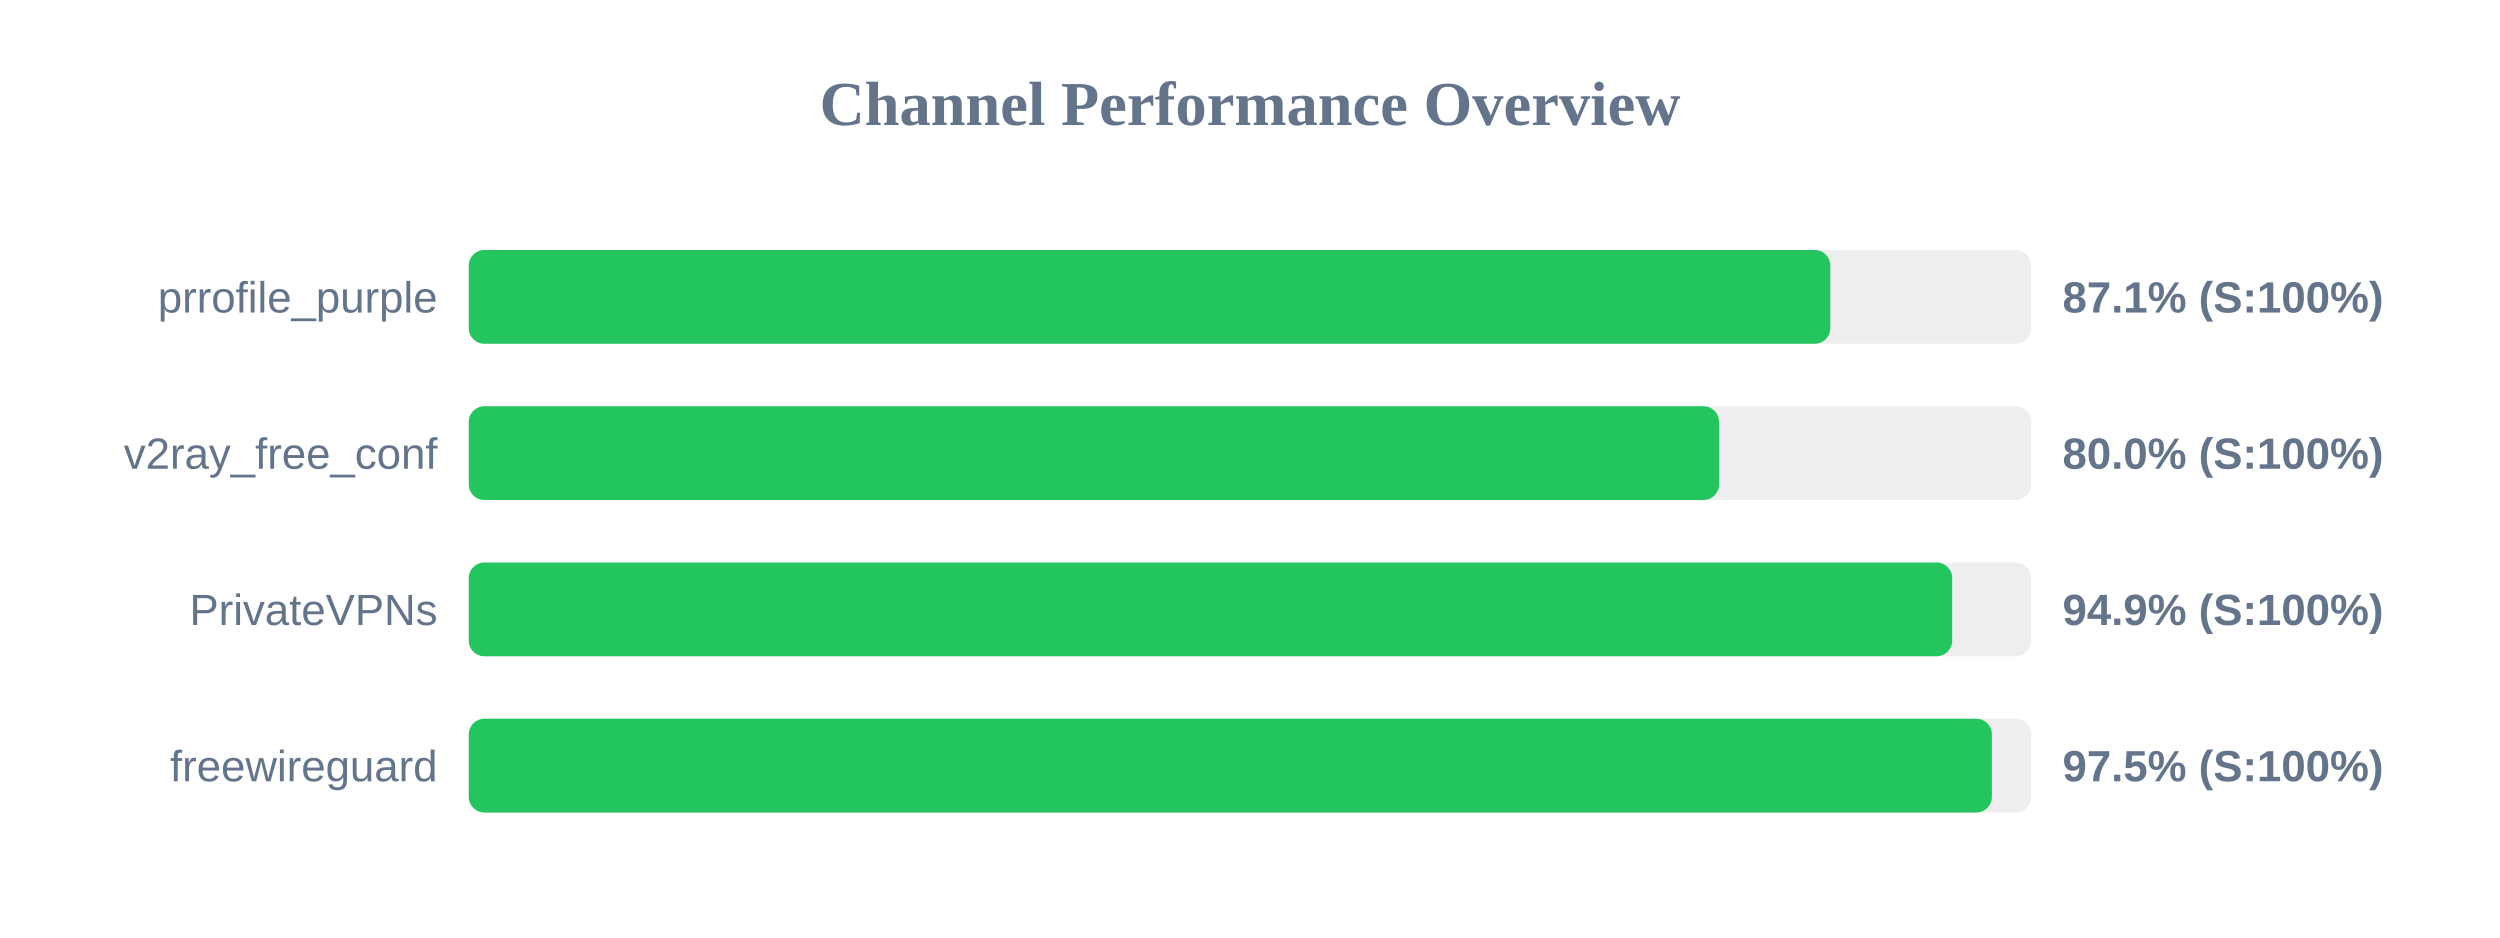
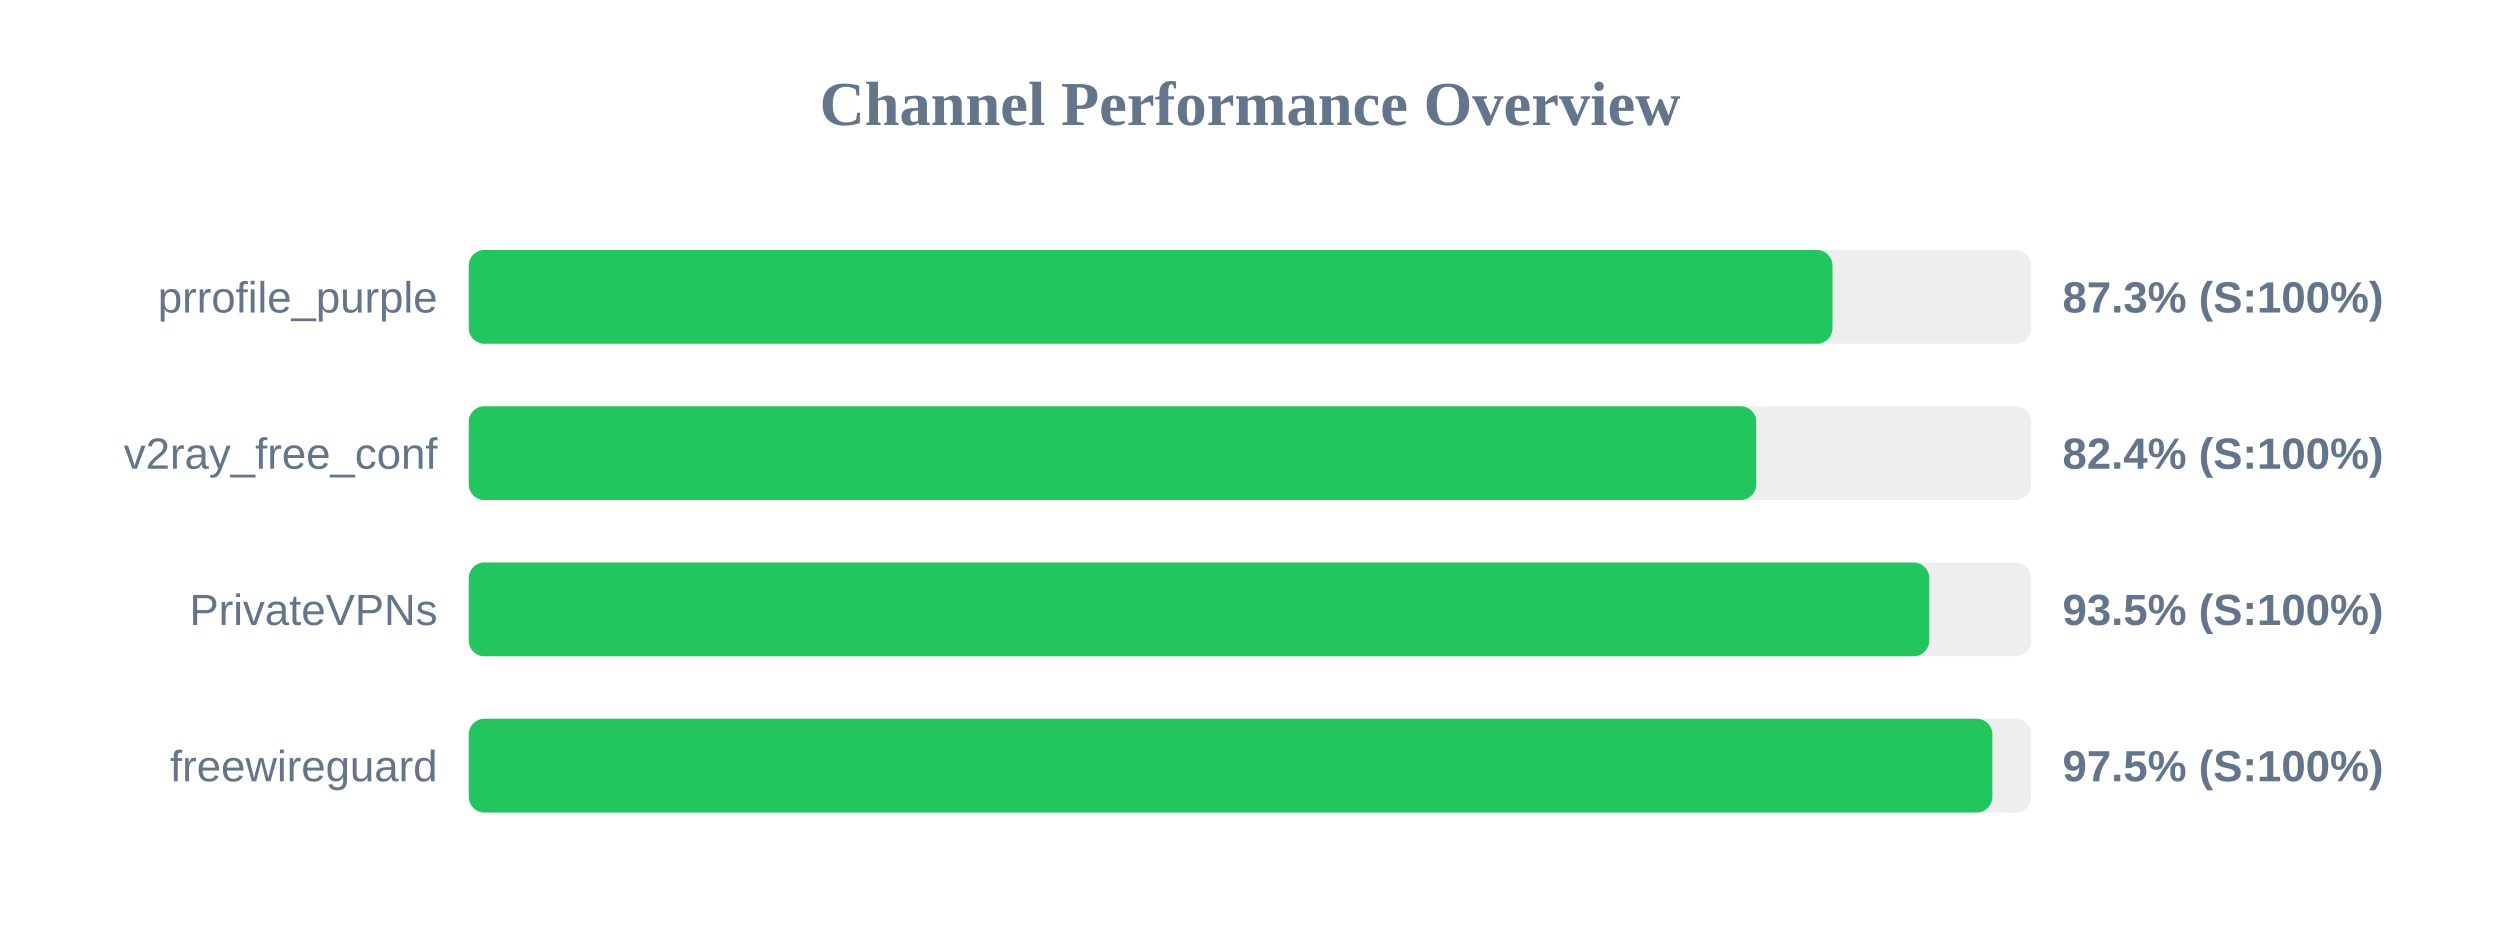
<svg xmlns="http://www.w3.org/2000/svg" width="800" height="300" version="1.1">
  <style>
        .row { font: 14px Arial; fill: #64748b; }
        .score { font: bold 14px Arial; fill: #64748b; }
    </style>
  <text x="400" y="40" text-anchor="middle" font-size="20px" font-weight="bold" fill="#64748b">Channel Performance Overview</text>
  <rect x="150" y="80" width="500" height="30" fill="#eee" rx="5" />
-   <rect x="150" y="80" width="435.7" height="30" fill="#22c55e" rx="5" />
+   <rect x="150" y="80" width="436.4" height="30" fill="#22c55e" rx="5" />
  <text x="140" y="100" text-anchor="end" class="row">prrofile_purple</text>
-   <text x="660" y="100" text-anchor="start" class="score">87.1% (S:100%)</text>
+   <text x="660" y="100" text-anchor="start" class="score">87.3% (S:100%)</text>
  <rect x="150" y="130" width="500" height="30" fill="#eee" rx="5" />
-   <rect x="150" y="130" width="400.1" height="30" fill="#22c55e" rx="5" />
+   <rect x="150" y="130" width="412.0" height="30" fill="#22c55e" rx="5" />
  <text x="140" y="150" text-anchor="end" class="row">v2ray_free_conf</text>
-   <text x="660" y="150" text-anchor="start" class="score">80.0% (S:100%)</text>
+   <text x="660" y="150" text-anchor="start" class="score">82.4% (S:100%)</text>
  <rect x="150" y="180" width="500" height="30" fill="#eee" rx="5" />
-   <rect x="150" y="180" width="474.7" height="30" fill="#22c55e" rx="5" />
+   <rect x="150" y="180" width="467.35" height="30" fill="#22c55e" rx="5" />
  <text x="140" y="200" text-anchor="end" class="row">PrivateVPNs</text>
-   <text x="660" y="200" text-anchor="start" class="score">94.9% (S:100%)</text>
+   <text x="660" y="200" text-anchor="start" class="score">93.5% (S:100%)</text>
  <rect x="150" y="230" width="500" height="30" fill="#eee" rx="5" />
-   <rect x="150" y="230" width="487.4" height="30" fill="#22c55e" rx="5" />
+   <rect x="150" y="230" width="487.55" height="30" fill="#22c55e" rx="5" />
  <text x="140" y="250" text-anchor="end" class="row">freewireguard</text>
  <text x="660" y="250" text-anchor="start" class="score">97.5% (S:100%)</text>
</svg>
